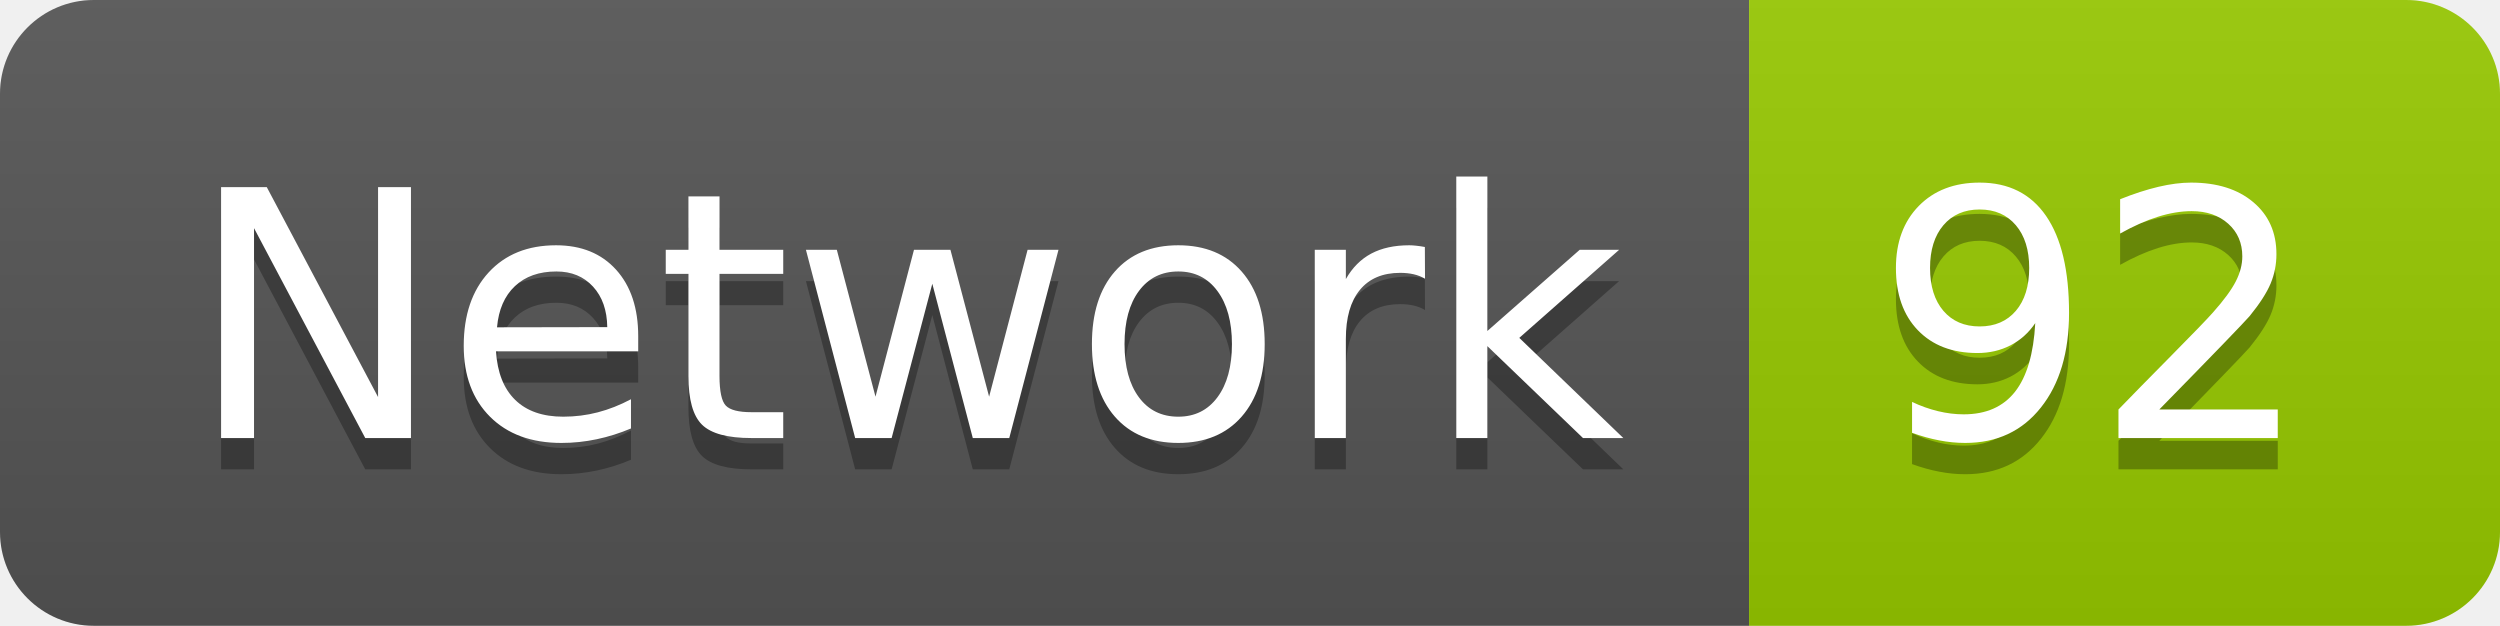
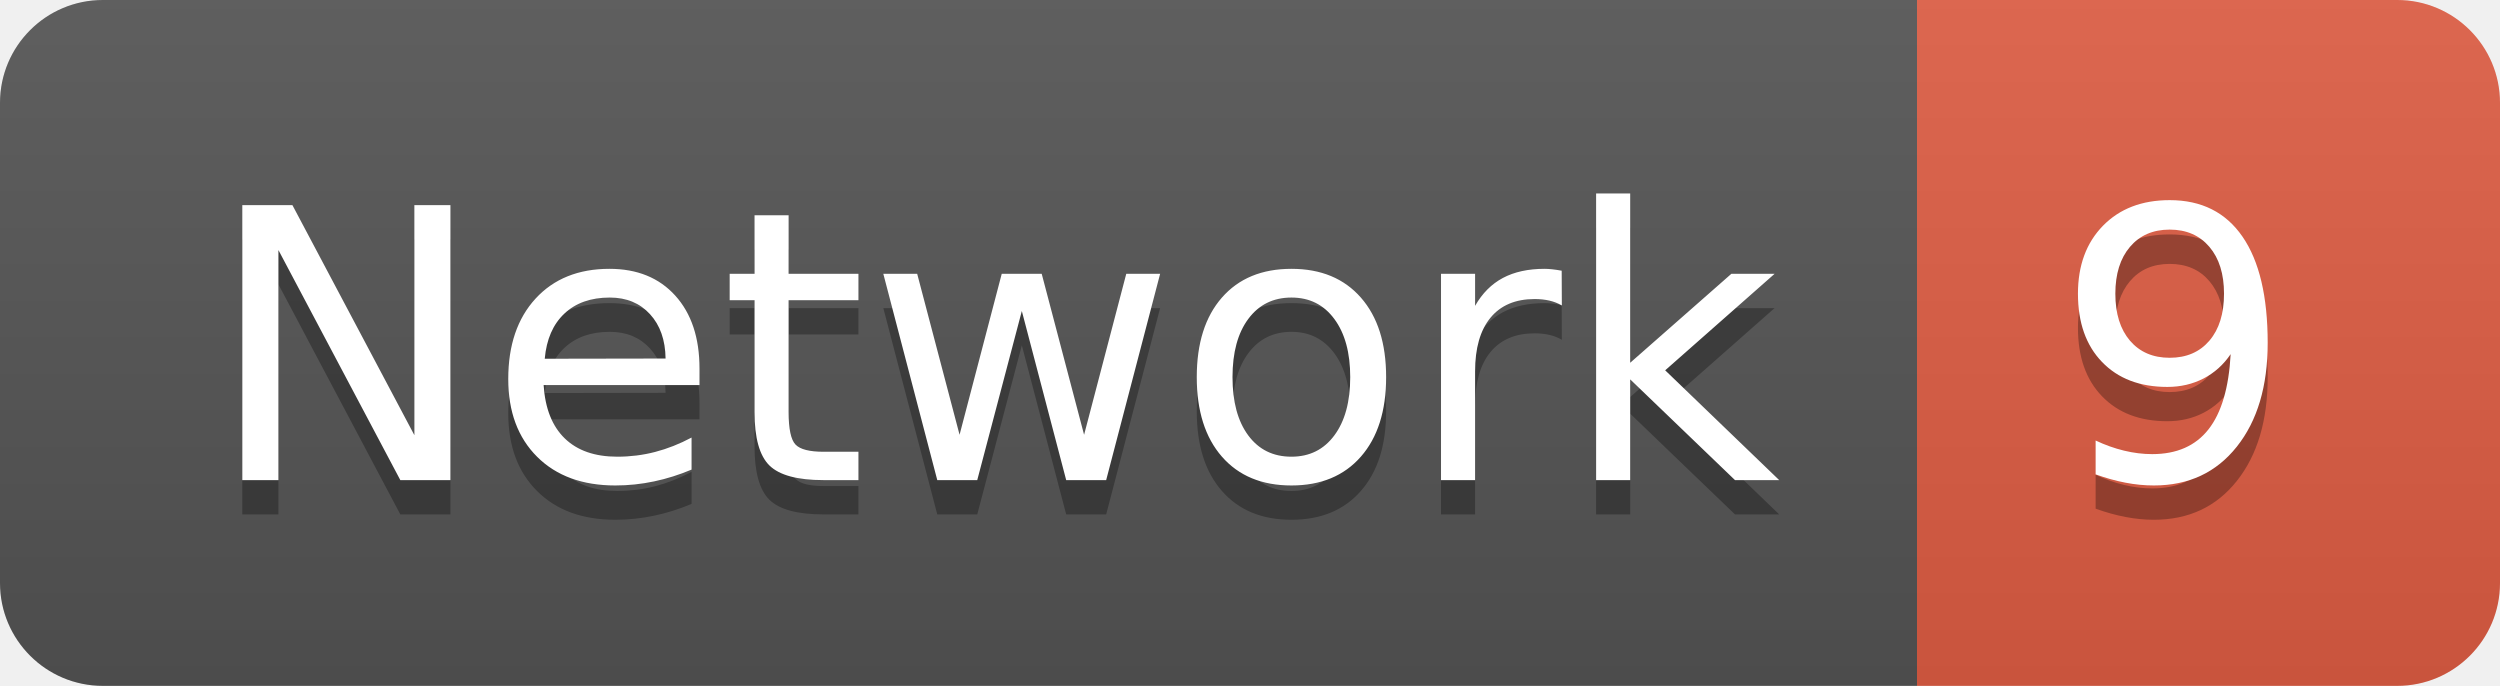
- <svg xmlns="http://www.w3.org/2000/svg" width="79.9" height="20">
+ <svg xmlns="http://www.w3.org/2000/svg" width="72.9" height="20">
  <linearGradient id="smooth" x2="0" y2="100%">
    <stop offset="0" stop-color="#bbb" stop-opacity=".1" />
    <stop offset="1" stop-opacity=".1" />
  </linearGradient>
  <clipPath id="round">
-     <rect width="79.9" height="20" rx="3" fill="#fff" />
+     <rect width="72.9" height="20" rx="3" fill="#fff" />
  </clipPath>
  <g clip-path="url(#round)">
    <rect width="55.9" height="20" fill="#555" />
-     <rect x="55.9" width="24.0" height="20" fill="#97CA00" />
-     <rect width="79.9" height="20" fill="url(#smooth)" />
+     <rect x="55.9" width="17.0" height="20" fill="#e05d44" />
+     <rect width="72.9" height="20" fill="url(#smooth)" />
  </g>
  <g fill="#fff" text-anchor="middle" font-family="DejaVu Sans,Verdana,Geneva,sans-serif" font-size="110">
    <text x="289.5" y="150" fill="#010101" fill-opacity=".3" transform="scale(0.1)" textLength="459.0" lengthAdjust="spacing">Network</text>
    <text x="289.5" y="140" transform="scale(0.1)" textLength="459.0" lengthAdjust="spacing">Network</text>
-     <text x="669.0" y="150" fill="#010101" fill-opacity=".3" transform="scale(0.1)" textLength="140.0" lengthAdjust="spacing">92</text>
-     <text x="669.0" y="140" transform="scale(0.1)" textLength="140.0" lengthAdjust="spacing">92</text>
+     <text x="634.0" y="150" fill="#010101" fill-opacity=".3" transform="scale(0.1)" textLength="70.0" lengthAdjust="spacing">9</text>
+     <text x="634.0" y="140" transform="scale(0.1)" textLength="70.0" lengthAdjust="spacing">9</text>
  </g>
</svg>
